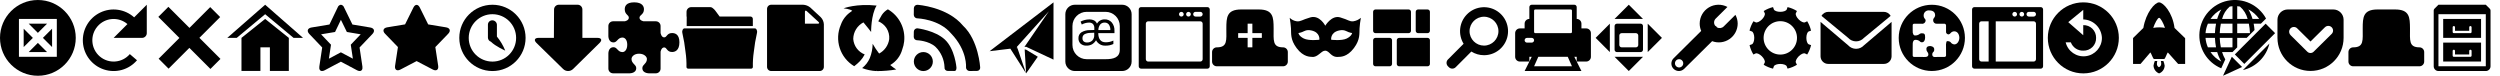
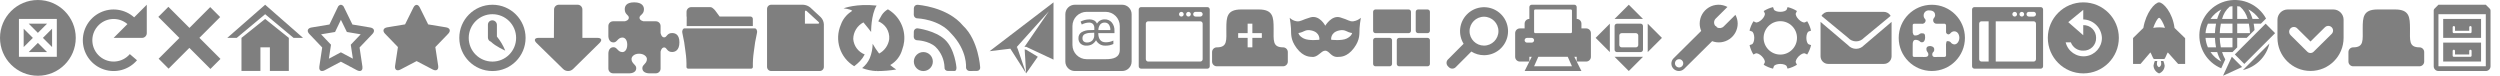
- <svg xmlns="http://www.w3.org/2000/svg" width="1056" height="32" viewBox="0 0 1056 32" class="fieldtext">
- #include icon-colors.inc.svg
- 
+ <svg xmlns="http://www.w3.org/2000/svg" width="1056" height="32" viewBox="0 0 1056 32">
+   <style>
+     path {
+       fill: -moz-fieldText;
+       fill-opacity: .5;
+     }
+   </style>
  <path id="containers" d="M1050,30h-20a2,2,0,0,1-2-2V4.414a1.03,1.03,0,0,1,.29-0.707L1030,2h20l1.71,1.707a1.03,1.03,0,0,1,.29.707V28A2,2,0,0,1,1050,30Zm0-24h-20V28h20V6Zm-2,10h-16V8h16v8Zm-4-4.5a0.5,0.5,0,0,0-1,0V13h-6V11.5a0.5,0.5,0,0,0-1,0v2a0.5,0.5,0,0,0,.5.5h7a0.5,0.5,0,0,0,.5-0.5v-2Zm4,14.5h-16V18h16v8Zm-4-4.5a0.5,0.5,0,0,0-1,0V23h-6V21.5a0.5,0.5,0,0,0-1,0v2a0.5,0.5,0,0,0,.5.5h7a0.5,0.5,0,0,0,.5-0.5v-2Z" />
  <path id="tabs" d="M1021.98,28h-28a2,2,0,0,1-2-2V22a2,2,0,0,1,2-2H994c4.591,0,4-3,4.009-8,0.009-4.686.166-8,6.261-8h7.41c6.13,0,6.27,3.314,6.3,8,0.02,5-.59,8,4.02,8h-0.02a2,2,0,0,1,2,2v4A2,2,0,0,1,1021.98,28Z" />
  <path id="pocket" d="M975.969,29.969A13.969,13.969,0,0,1,962,16V8.333A4.333,4.333,0,0,1,966.333,4H985.6a4.333,4.333,0,0,1,4.333,4.333V16A13.969,13.969,0,0,1,975.969,29.969Zm7.507-19.035a2.009,2.009,0,0,0-1.424.59l-0.007-.007-6.095,6.015-5.479-5.422a2,2,0,1,0-2.917,2.727l-0.01.01,5.555,5.5h0l1.518,1.5a1.9,1.9,0,0,0,2.661,0l7.558-7.459a1.979,1.979,0,0,0,.649-1.46A2,2,0,0,0,983.476,10.933Z" />
  <path id="webIDE" d="M951.947,10a24.679,24.679,0,0,1,.362,2.691L949,16h-4v4l-2,2h-4.393a14.261,14.261,0,0,0,1.358,3.076l-1.716,3.777A15,15,0,1,1,957.175,7.825L955,10h-3.053ZM938.292,26.023A17.1,17.1,0,0,1,936.54,22h-2.819A12.445,12.445,0,0,0,938.292,26.023ZM932.616,20h3.437a25.331,25.331,0,0,1-.462-4h-3.978A12.38,12.38,0,0,0,932.616,20Zm0-10a12.38,12.38,0,0,0-1,4h3.978a25.331,25.331,0,0,1,.462-4h-3.437Zm1.105-2h2.819a17.093,17.093,0,0,1,1.752-4.023A12.444,12.444,0,0,0,933.721,8ZM943,2.613c-0.393.031-.777,0.093-1.158,0.16A10.229,10.229,0,0,0,938.607,8H943V2.613ZM943,10h-4.914a24.566,24.566,0,0,0-.467,4H943V10Zm0,6h-5.381a24.566,24.566,0,0,0,.467,4H943V16Zm2-2h5.381a24.566,24.566,0,0,0-.467-4H945v4Zm1.158-11.227c-0.381-.067-0.765-0.128-1.158-0.16V8h4.393A10.229,10.229,0,0,0,946.158,2.773Zm3.55,1.2A17.093,17.093,0,0,1,951.46,8h2.819A12.444,12.444,0,0,0,949.708,3.977ZM947.068,28.3L939,32l3.726-8.047ZM944,23l13-13,4,4L948,27Zm3.4,6.6,11.2-11.2A15,15,0,0,1,947.4,29.6Z" />
  <path id="app" d="M920.044,27.006l-4.354-4.863c-0.39.4-1.028,2.507-1.49,2.769h-4.4c-0.459-.262-1.094-2.375-1.484-2.769l-4.153,4.863H901V16.067l4.353-4.271C906.443,5.26,910.259,1,912,1s5.7,4.26,6.515,10.8L923,16.135V27.006h-2.956Zm-8.036-19.48c-0.61,0-1.819,2.268-2.484,4.251a14.406,14.406,0,0,1,2.535-.224,14.627,14.627,0,0,1,2.423.2C913.818,9.782,912.613,7.526,912.008,7.526Zm-0.762,18.23a4.106,4.106,0,0,0-.165,1.17,1.493,1.493,0,0,0,.858,1.466,1.535,1.535,0,0,0,.957-1.466,4.071,4.071,0,0,0-.165-1.17h1.079a9.949,9.949,0,0,1,.544,1.973A3.6,3.6,0,0,1,912,31.014a3.686,3.686,0,0,1-2.352-3.337,9.384,9.384,0,0,1,.544-1.921h1.051Z" />
  <path id="forget" d="M880,31a15,15,0,1,1,15-15A15,15,0,0,1,880,31ZM879.963,8.208V4.159l-6.328,5.2,6.328,5.524v-4.27A5.279,5.279,0,0,1,885.391,16,5.233,5.233,0,0,1,880,21.391a5.406,5.406,0,0,1-5.28-3.516h-2.189A7.773,7.773,0,0,0,887.852,16,8.115,8.115,0,0,0,879.963,8.208Z" />
  <path id="sidebars" d="M862,29H834a1,1,0,0,1-1-1V4a1,1,0,0,1,1-1h28a1,1,0,0,1,1,1V28A1,1,0,0,1,862,29ZM840,9h-3a1,1,0,0,0-1,1V25a1,1,0,0,0,1,1h3V9Zm3,17h16a1,1,0,0,0,1-1V10a1,1,0,0,0-1-1H843V26Zm8-20.986a0.991,0.991,0,1,0,1,.99A0.995,0.995,0,0,0,851,5.015Zm3,0a0.991,0.991,0,1,0,1,.99A0.995,0.995,0,0,0,854,5.015ZM859,5h-2a1,1,0,0,0,0,2h2A1,1,0,0,0,859,5Z" />
  <path id="addon-generic" d="M815.988,2.013a13.987,13.987,0,1,1-13.975,14A14,14,0,0,1,815.988,2.013ZM814.923,4.4a2.112,2.112,0,0,0-2.371,2,2.064,2.064,0,0,0,.547,1.585,0.884,0.884,0,0,1,.285.717,1.458,1.458,0,0,1-1.706,1.329h-3.2a0.581,0.581,0,0,0-.552.584c-0.011.061,0,2.462,0,2.462a2.445,2.445,0,0,0,.289,1.489,0.8,0.8,0,0,0,.841.411,2.8,2.8,0,0,0,1.6-.487,1.632,1.632,0,0,1,1.221-.428c1.108,0,1.293.45,1.293,1.856,0,1.013-.469,1.931-1.262,1.931a1.054,1.054,0,0,1-.969-0.384,2.6,2.6,0,0,0-1.718-.63,0.99,0.99,0,0,0-1,.485c-0.339.544-.3,1.255-0.3,2.768,0,2.015,0,3.248,0,3.285a0.591,0.591,0,0,0,.552.668h3.2c1.072,0,2.874.361,2.874-1.05a1.611,1.611,0,0,0-.458-1.111,1.685,1.685,0,0,1-.377-1.149c0-.285-0.068-1.283,1.668-1.283,0.071,0,1.634.148,1.634,1.346a1.388,1.388,0,0,1-.245,1.04A1.4,1.4,0,0,0,816.185,23c0,1.5,1.683,1.039,2.213,1.039,1.884,0,2.763.017,3.031,0a0.628,0.628,0,0,0,.585-0.634C822,22.875,822,22.735,822,19.861a6.582,6.582,0,0,1,.172-2.259,0.642,0.642,0,0,1,.657-0.231,1.869,1.869,0,0,1,1.047.384,2.142,2.142,0,0,0,1.625,1.006c1.386,0,2.125-1.622,2.125-2.779,0-1.232-.628-2.754-2.158-2.754a2.029,2.029,0,0,0-1.516.723,1.384,1.384,0,0,1-.876.584,1.131,1.131,0,0,1-1.067-.877V10.738a0.734,0.734,0,0,0-.56-0.709c-0.012,0-1.881,0-3.34,0a1.407,1.407,0,0,1-1.541-1.389,1.292,1.292,0,0,1,.279-0.984,1.8,1.8,0,0,0,.548-1.283C817.392,5.666,817.042,4.4,814.923,4.4Z" />
  <path id="mail" d="M787.333,16a4.507,4.507,0,0,1-6.666,0L769.39,6.7A3.349,3.349,0,0,1,772.333,5h23.334a3.348,3.348,0,0,1,2.943,1.7Zm-6.666,3.143a4.507,4.507,0,0,0,6.666,0L799,9.243V23.857A3.242,3.242,0,0,1,795.667,27H772.333A3.243,3.243,0,0,1,769,23.857V9.243Z" />
  <path id="settings" d="M763.005,16c0,1.307.425,2.516,1.03,2.728L765,19.068a13.308,13.308,0,0,1-1.644,3.956l-0.921-.443c-0.578-.278-1.733.276-2.657,1.2s-1.478,2.079-1.2,2.657l0.444,0.923a13.357,13.357,0,0,1-3.964,1.622l-0.333-.949c-0.212-.6-1.421-1.03-2.728-1.03s-2.516.425-2.728,1.03l-0.34.969a13.322,13.322,0,0,1-3.956-1.644l0.443-.921c0.278-.578-0.276-1.733-1.2-2.657s-2.08-1.478-2.658-1.2l-0.923.444a13.366,13.366,0,0,1-1.622-3.964l0.949-.333C740.57,18.516,741,17.308,741,16s-0.425-2.516-1.03-2.728l-0.971-.341a13.255,13.255,0,0,1,1.667-3.946l0.9,0.433c0.578,0.278,1.733-.276,2.658-1.2s1.478-2.08,1.2-2.657l-0.433-.9A13.261,13.261,0,0,1,748.932,3l0.34,0.969C749.484,4.57,750.693,5,752,5s2.516-.425,2.728-1.03L755.068,3a13.321,13.321,0,0,1,3.956,1.644l-0.443.921c-0.277.577,0.276,1.733,1.2,2.657s2.079,1.478,2.657,1.2l0.923-.444a13.337,13.337,0,0,1,1.622,3.964l-0.949.333C763.43,13.485,763.005,14.693,763.005,16ZM752,8.946A7.054,7.054,0,1,0,759.054,16,7.054,7.054,0,0,0,752,8.946Z" />
  <path id="developer" d="M724.986,11.177a2.978,2.978,0,0,1,.246.367,2.361,2.361,0,0,0,2.835-.346l4.975-4.932A7.808,7.808,0,0,1,734,9.952a7.969,7.969,0,0,1-10.791,7.435L711.4,29.075a3.192,3.192,0,0,1-4.486,0,3.125,3.125,0,0,1,0-4.447l11.675-11.563a7.863,7.863,0,0,1-.64-3.113,7.974,7.974,0,0,1,11.725-7.014l-4.972,4.929a2.307,2.307,0,0,0-.246,2.964A3.066,3.066,0,0,1,724.986,11.177ZM709.25,25A1.747,1.747,0,1,0,711,26.748,1.746,1.746,0,0,0,709.25,25Z" />
  <path id="fullscreen" d="M696,22V10l6,6Zm-14,2h12l-6,6Zm11-2H683a1,1,0,0,1-1-1V11a1,1,0,0,1,1-1h10a1,1,0,0,1,1,1V21A1,1,0,0,1,693,22Zm-1-7a1,1,0,0,0-1-1h-6a1,1,0,0,0-1,1v4a1,1,0,0,0,1,1h6a1,1,0,0,0,1-1V15ZM688,2l6,6H681.982Zm-8,8V22l-6-6Z" />
  <path id="print" d="M670,26h-4V24h-1l3,6H644l2-4h-4a2,2,0,0,1-2-2V14a2,2,0,0,1,2-2h2V10a2,2,0,0,1,2-2V3a1,1,0,0,1,1-1h18a1,1,0,0,1,1,1V8a2,2,0,0,1,2,2v2h2a2,2,0,0,1,2,2V24A2,2,0,0,1,670,26Zm-24,0,1-2h-1v2Zm1-10h-2a1,1,0,0,0,0,2h2A1,1,0,0,0,647,16ZM664,4.5a0.5,0.5,0,0,0-.5-0.5h-15a0.5,0.5,0,0,0-.5.5v9a0.5,0.5,0,0,0,.5.5h15a0.5,0.5,0,0,0,.5-0.5v-9ZM662.222,24H649.778L648,28h16Z" />
  <path id="search" d="M626.853,23.318a10.074,10.074,0,0,1-5.361-1.545l-6.611,6.619a2.028,2.028,0,0,1-2.87,0l-0.4-.4a2.033,2.033,0,0,1,0-2.873l6.618-6.627A10.137,10.137,0,1,1,626.853,23.318Zm0-16.254a6.1,6.1,0,1,0,6.088,6.1A6.092,6.092,0,0,0,626.853,7.064Z" />
  <path id="tabGroups" d="M603,28H591a1,1,0,0,1-1-1V17a1,1,0,0,1,1-1h12a1,1,0,0,1,1,1V27A1,1,0,0,1,603,28Zm0-14h-4a1,1,0,0,1-1-1V5a1,1,0,0,1,1-1h4a1,1,0,0,1,1,1v8A1,1,0,0,1,603,14Zm-8,0H581a1,1,0,0,1-1-1V5a1,1,0,0,1,1-1h14a1,1,0,0,1,1,1v8A1,1,0,0,1,595,14Zm-14,2h6a1,1,0,0,1,1,1V27a1,1,0,0,1-1,1h-6a1,1,0,0,1-1-1V17A1,1,0,0,1,581,16Z" />
  <path id="privateBrowsing" d="M574.273,11.973c-0.122,2.136.37,4.688-2.4,8.367-2.953,3.926-5.886,3.626-6.44,3.685-3.322.354-3.76-2.62-5.7-2.62-1.7,0-3.083,2.955-5.578,2.62-0.552-.074-3.487.241-6.44-3.685-2.768-3.679-2.276-6.231-2.4-8.367a41.419,41.419,0,0,0-.553-4.451,5.372,5.372,0,0,0,3.056,1.484c1.722,0.119,2.044-.61,5.678-1.662,3.929-1.137,6.3,3.522,6.3,3.522s2.668-4.591,6.3-3.522,3.78,1.78,5.5,1.662a6.249,6.249,0,0,0,3.232-1.484A41.574,41.574,0,0,0,574.273,11.973Zm-20.315.895c-2.148-.479-3.049.339-3.969,0.688a7.615,7.615,0,0,1-1.534.4s0.123,1.246,2.276,2.314,6.569,0.517,6.569.517S557.769,13.718,553.958,12.868ZM569.6,13.557c-0.92-.349-1.821-1.167-3.969-0.688-3.811.85-3.342,3.918-3.342,3.918s4.416,0.551,6.569-.517,2.276-2.314,2.276-2.314A7.615,7.615,0,0,1,569.6,13.557Z" />
  <path id="new-tab" d="M541.977,28h-28a2,2,0,0,1-2-2V22a2,2,0,0,1,2-2H514c4.591,0,4-3,4.009-8,0.009-4.686.166-8,6.26-8h7.415c6.126,0,6.271,3.314,6.293,8,0.023,5-.592,8,4.023,8h-0.023a2,2,0,0,1,2,2v4A2,2,0,0,1,541.977,28ZM533,14h-4V10h-2v4h-4v2h4v4h2V16h4V14Z" />
  <path id="new-window" d="M510,29H482a1,1,0,0,1-1-1V4a1,1,0,0,1,1-1h28a1,1,0,0,1,1,1V28A1,1,0,0,1,510,29ZM499,5.015a0.991,0.991,0,1,0,1,.99A0.995,0.995,0,0,0,499,5.015Zm3,0a0.991,0.991,0,1,0,1,.99A0.995,0.995,0,0,0,502,5.015ZM507,5h-2a1,1,0,0,0,0,2h2A1,1,0,0,0,507,5Zm1,5a1,1,0,0,0-1-1H485a1,1,0,0,0-1,1V25a1,1,0,0,0,1,1h22a1,1,0,0,0,1-1V10Z" />
  <path id="encoding" d="M474,30H454a4,4,0,0,1-4-4V6a4,4,0,0,1,4-4h20a4,4,0,0,1,4,4V26A4,4,0,0,1,474,30Zm-1-19a6,6,0,0,0-6-6h-8a6,6,0,0,0-6,6v8a6,6,0,0,0,6,6h8c3.314,0,6-.686,6-4V11Zm-5.953,6.863a7.6,7.6,0,0,0,1.655-.171,7.822,7.822,0,0,0,1.587-.552v1.445a8.416,8.416,0,0,1-1.567.532,8.014,8.014,0,0,1-1.714.161A4.231,4.231,0,0,1,462.964,17a4.931,4.931,0,0,1-1.753,1.758,4.724,4.724,0,0,1-2.271.518,3.547,3.547,0,0,1-2.5-.83,3,3,0,0,1-.9-2.325,2.846,2.846,0,0,1,1.211-2.447,6.7,6.7,0,0,1,3.692-.952l1.8-.059V12a2.632,2.632,0,0,0-.566-1.86,2.271,2.271,0,0,0-1.729-.6,6.575,6.575,0,0,0-3,.82l-0.508-1.24a7.934,7.934,0,0,1,3.623-.918,4.438,4.438,0,0,1,2.076.425,2.656,2.656,0,0,1,1.206,1.353A3.647,3.647,0,0,1,464.7,8.653a3.833,3.833,0,0,1,1.909-.469,3.787,3.787,0,0,1,3.008,1.3,5.1,5.1,0,0,1,1.133,3.472V14H463.9Q463.98,17.863,467.047,17.863ZM462.2,13.819l-1.543.068a5.31,5.31,0,0,0-2.617.611,1.837,1.837,0,0,0-.8,1.646,1.673,1.673,0,0,0,.522,1.363,2.092,2.092,0,0,0,1.382.435,3.013,3.013,0,0,0,2.237-.825,3.16,3.16,0,0,0,.82-2.329V13.819Zm6.808-1.114a3.81,3.81,0,0,0-.625-2.344,2.124,2.124,0,0,0-1.8-.82,2.3,2.3,0,0,0-1.861.811,4.028,4.028,0,0,0-.786,2.354h5.069Z" />
  <path id="share" d="M433.425,19.753l-0.658.08,0-.08L443.07,4.742l-13.5,15.01,0.154,0.45-0.494.06,0.547,0.094,3.651,10.653L426.77,20.562l-8.777,1.067L445,1V25.188Zm0,1.231,4.938,2.986-4.938,7.04-0.6-10.129Z" />
  <path id="feed" d="M412.68,29.958l-3.1.031a1.516,1.516,0,0,1-1.538-1.516s0.687-7.114-6.308-14.356c-5.1-6.065-14.151-6.358-14.151-6.358a1.517,1.517,0,0,1-1.6-1.451l0.031-2.833a1.463,1.463,0,0,1,1.538-1.451s12.628,0.807,19.264,8.856c6.554,6.143,7.213,17.593,7.213,17.593A1.337,1.337,0,0,1,412.68,29.958Zm-25.159-18s7.416,0.88,11.585,4.753c4.264,3.961,4.9,11.794,4.9,11.794,0,0.832-.112,1.474-0.952,1.474l-2.852-.031a1.321,1.321,0,0,1-1.235-1.537,12.715,12.715,0,0,0-3.786-8.6c-2.877-2.641-7.694-2.8-7.694-2.8a1.437,1.437,0,0,1-1.521-1.412L386,13.371A1.436,1.436,0,0,1,387.521,11.96Zm2.488,10.03a4.012,4.012,0,1,1-4,4.012A4,4,0,0,1,390.009,21.989Z" />
  <path id="sync" d="M381.914,17.518a13.937,13.937,0,0,1-.8,3.367,10.892,10.892,0,0,1-5.084,6.587,23.381,23.381,0,0,0,2.531,1.884,51.867,51.867,0,0,1-8.176.671c-0.073.012-.145-0.233-0.218-0.221l-0.009.219a19.383,19.383,0,0,1-5.989-1.271,10.818,10.818,0,0,0,3.225-4.19,16.7,16.7,0,0,0,1.216-6.063,36.351,36.351,0,0,0,2.73,4.119,8.152,8.152,0,0,0,4.263-6.1,7.53,7.53,0,0,0-1.165-4.689,7.645,7.645,0,0,0-3.463-2.839c0.461-.872,1-1.847,1.513-2.674a7.385,7.385,0,0,1,2.559-2.383A13.959,13.959,0,0,1,381.914,17.518ZM367.96,13.509s-2.271-2.971-3.244-4.054a8.006,8.006,0,0,0-4.306,7.011,7.6,7.6,0,0,0,4.837,6.526,11.93,11.93,0,0,1-1.982,2.818,21.3,21.3,0,0,1-2.45,2.158,13.955,13.955,0,0,1-5.641-17.528,10.883,10.883,0,0,1,4.232-5.453c0.189-.147.382-0.287,0.577-0.424-0.8-.739-3.667-1.049-3.667-1.049s5.431-2.093,13.959-1.16C367.87,6.295,367.96,13.509,367.96,13.509Z" />
  <path id="save" d="M346.25,30h-20.5A1.755,1.755,0,0,1,324,28.25V3.75A1.755,1.755,0,0,1,325.75,2h13.5a5.164,5.164,0,0,1,3.033,1.19L346.717,7.3A4.6,4.6,0,0,1,348,10.241V28.25A1.755,1.755,0,0,1,346.25,30ZM345.774,9.293l-5-4.586C340.347,4.318,340,4.45,340,5v5h5.455C346.055,10,346.2,9.682,345.774,9.293Z" />
  <path id="open" d="M319.749,13.924a67.491,67.491,0,0,0-1.34,7.977,37.552,37.552,0,0,0-.4,6.4,0.708,0.708,0,0,1-.714.7H290.679a0.709,0.709,0,0,1-.715-0.7,37.552,37.552,0,0,0-.4-6.4,67.491,67.491,0,0,0-1.34-7.977C287.973,12.779,288.606,12,289,12h29.974C319.368,12,320,12.779,319.749,13.924Zm-29.682-6.9h-0.076V5.019a1.987,1.987,0,0,1,1.968-2.006h8.105c1.087,0,2.276,1.755,2.276,1.755l1.635,2.222,13-.009a1.012,1.012,0,0,1,1.025,1V11H290.048Z" />
  <path id="addOns" d="M277.051,30.97a1.987,1.987,0,0,0,1.977-2V21.86s0.3-1.829,1.515-1.829,1.088,1.934,3.356,1.934c1.133,0,3.085-.581,3.085-4.082s-1.952-3.924-3.085-3.924c-2.268,0-2.138,1.828-3.356,1.828s-1.515-1.881-1.515-1.881V10.994a1.988,1.988,0,0,0-1.977-2h-5.2s-1.725-.3-1.725-1.515,1.882-1.3,1.882-3.565c0-1.131-.632-2.926-4.135-2.926s-3.977,1.8-3.977,2.926c0,2.268,1.724,2.349,1.724,3.565S263.9,8.993,263.9,8.993h-4.951a1.989,1.989,0,0,0-1.976,2l0,3.906s-0.211,3.015,2.213,3.015c1.528,0,1.732-2.057,3.742-2.057,1,0,2.019.941,2.019,3.02S263.932,22,262.932,22c-2.01,0-2.214-2.055-3.742-2.055-2.424,0-2.213,2.909-2.213,2.909l0,6.115a1.988,1.988,0,0,0,1.976,2h6.638s3.154,0.212,3.154-2.214c0-1.528-1.991-1.824-1.991-3.835,0-1,1.109-2.238,3.19-2.238s3.314,1.238,3.314,2.238c0,2.012-1.928,2.307-1.928,3.835,0,2.425,3.154,2.214,3.154,2.214h2.572Z" />
  <path id="downloads" d="M253.285,18.118L242.09,29.126a3.008,3.008,0,0,1-4.242,0L226.59,18.118c-1.166-1.166-.772-2.121.879-2.121h6.5l0.062-12a2.027,2.027,0,0,1,2.032-2H244a2,2,0,0,1,2,2V16h6.406C254.057,16,254.451,16.952,253.285,18.118Z" />
  <path id="history" d="M208.007,30.007a14,14,0,1,1,14-14A14,14,0,0,1,208.007,30.007Zm0-24.007a10.008,10.008,0,1,0,10,10.008A10,10,0,0,0,208.007,6ZM206.1,15.9V10.412a1.829,1.829,0,0,1,1.829-1.829,1.951,1.951,0,0,1,1.965,1.829v5.032a22.977,22.977,0,0,1,3.52,5.939s-4.106-1.8-6.059-3.773A1.811,1.811,0,0,1,206.1,15.9Z" />
  <path id="bookmark-filled" d="M188.4,11.546l-2.241-.371-5.3-.872-1.354-2.728v0l-1.09-2.192-1.088-2.2c-0.743-1.5-1.96-1.5-2.7,0l-1.089,2.2-1.088,2.192v0L171.1,10.3l-5.295.872-2.242.371c-1.677.275-2.093,1.49-.928,2.7l5.452,5.634-0.834,5.464L166.879,27.8c-0.253,1.643.766,2.348,2.264,1.576L171.2,28.3l2.051-1.071a0.007,0.007,0,0,0,.005,0l2.726-1.427,2.725,1.427a0.016,0.016,0,0,0,.007,0l2.048,1.071,2.06,1.082c1.5,0.772,2.514.068,2.266-1.576l-0.376-2.461-0.828-5.464,5.444-5.628C190.5,13.037,190.08,11.821,188.4,11.546Z" />
  <path id="Bookmark-hollow" d="M144,8.365l1.725,3.526,0.79,1.616,1.773,0.3,4.069,0.681-3.007,3.153-1.182,1.24,0.254,1.7,0.63,4.207-3.426-1.821-1.639-.871-1.639.871-3.423,1.819,0.632-4.2,0.255-1.7-1.184-1.241-3-3.15,4.111-.683,1.79-.3,0.787-1.636L144,8.365M143.984,2a1.671,1.671,0,0,0-1.351,1.139l-3.472,7.213-7.582,1.259c-1.675.279-2.091,1.509-.926,2.735l5.445,5.709-1.207,8.031c-0.183,1.207.3,1.914,1.151,1.914a2.448,2.448,0,0,0,1.111-.317l6.832-3.631,6.832,3.631a2.447,2.447,0,0,0,1.11.317c0.85,0,1.333-.707,1.152-1.914l-1.2-8.031,5.438-5.7c1.165-1.229.749-2.461-.926-2.74l-7.527-1.259-3.527-7.213A1.668,1.668,0,0,0,143.984,2h0Z" />
  <path id="home" d="M124,16L112,6,100,16H96L112,2l16,14h-4Zm-2,0v13.96h-8V20h-4v9.96h-8V16l10-8Z" />
  <path id="stop" d="M93.121,24.879l-4.243,4.243-8.9-8.9L71.206,29l-4.2-4.2,8.774-8.774-8.9-8.9,4.243-4.243,8.9,8.9L88.794,3l4.2,4.2L84.222,15.98Z" />
  <path id="reload" d="M62,14a2,2,0,0,1-2,2H48l5.833-5.833a8.993,8.993,0,1,0,1,12.686l3.035,2.6A13,13,0,1,1,56.669,7.331L62,2V14Z" />
  <path id="placeholder" fill-rule="evenodd" d="M16,0A16,16,0,1,1,0,16,16,16,0,0,1,16,0ZM8,24V8H24V24H8Zm14-2h0Zm-2.121,0L16,18.121,12.121,22h7.757Zm-6-6L10,12.121v7.757Zm-1.757-6L16,13.879,19.879,10H12.121Zm6,6L22,19.879V12.121Z" />
</svg>
